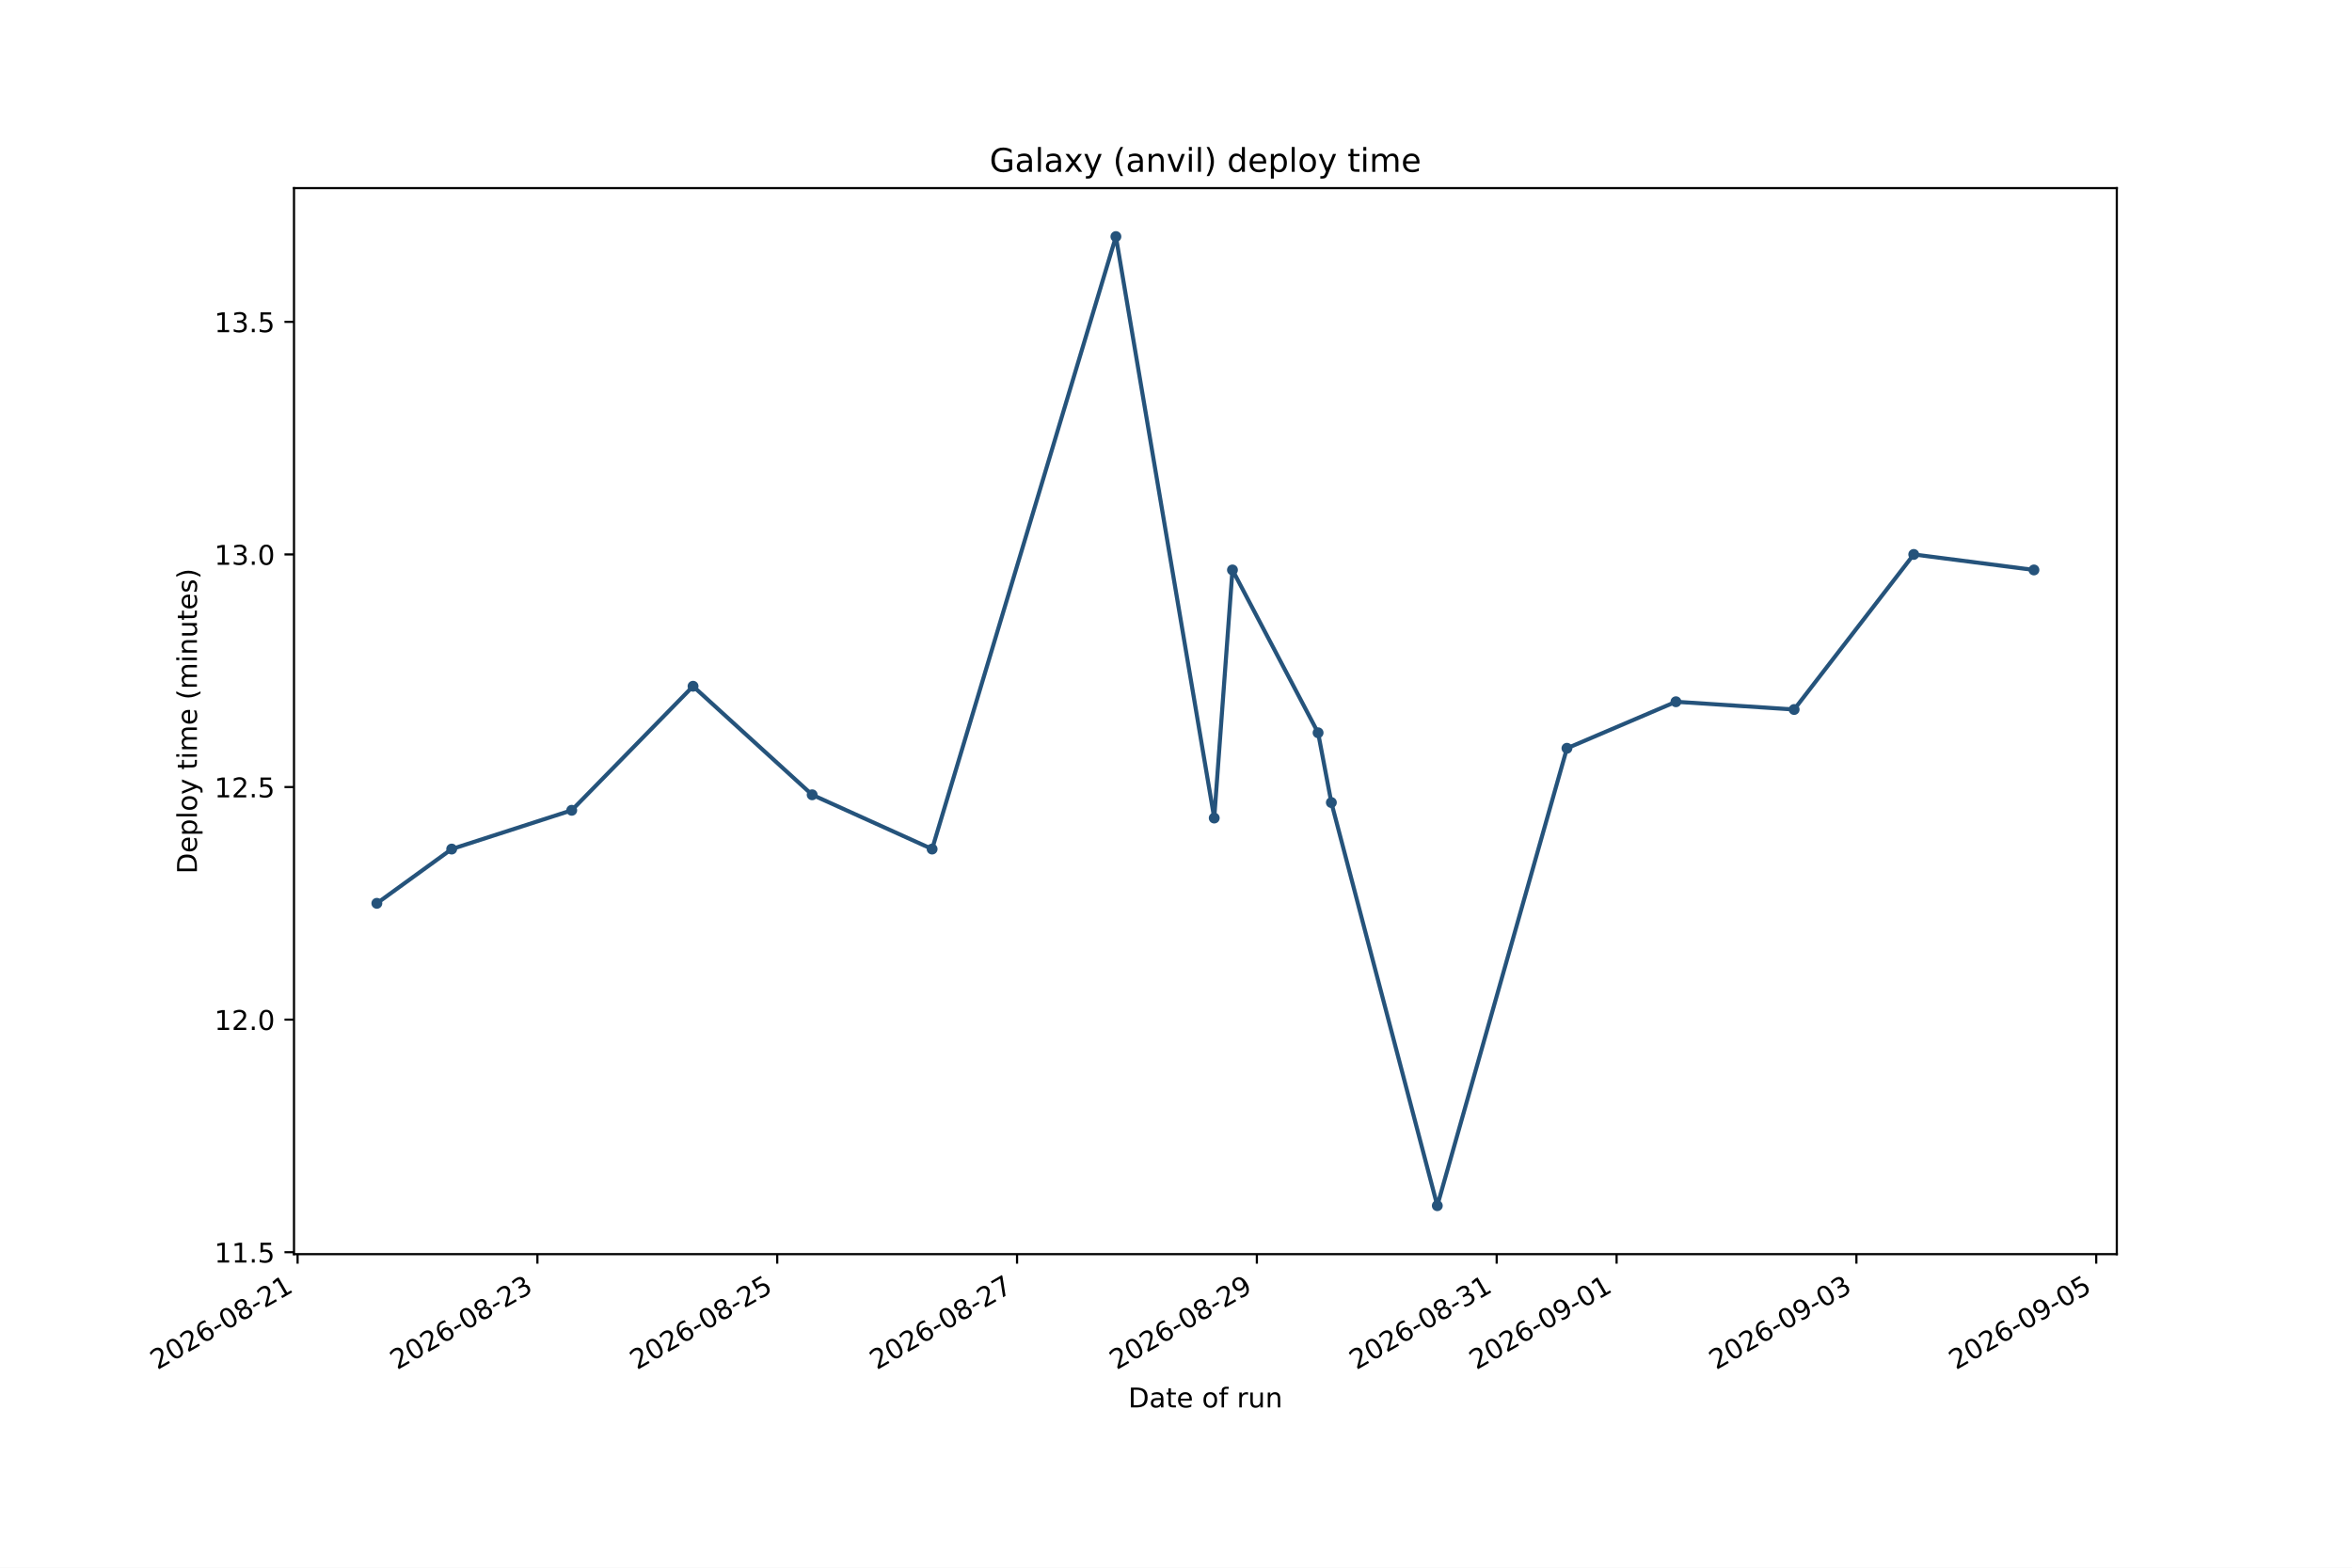
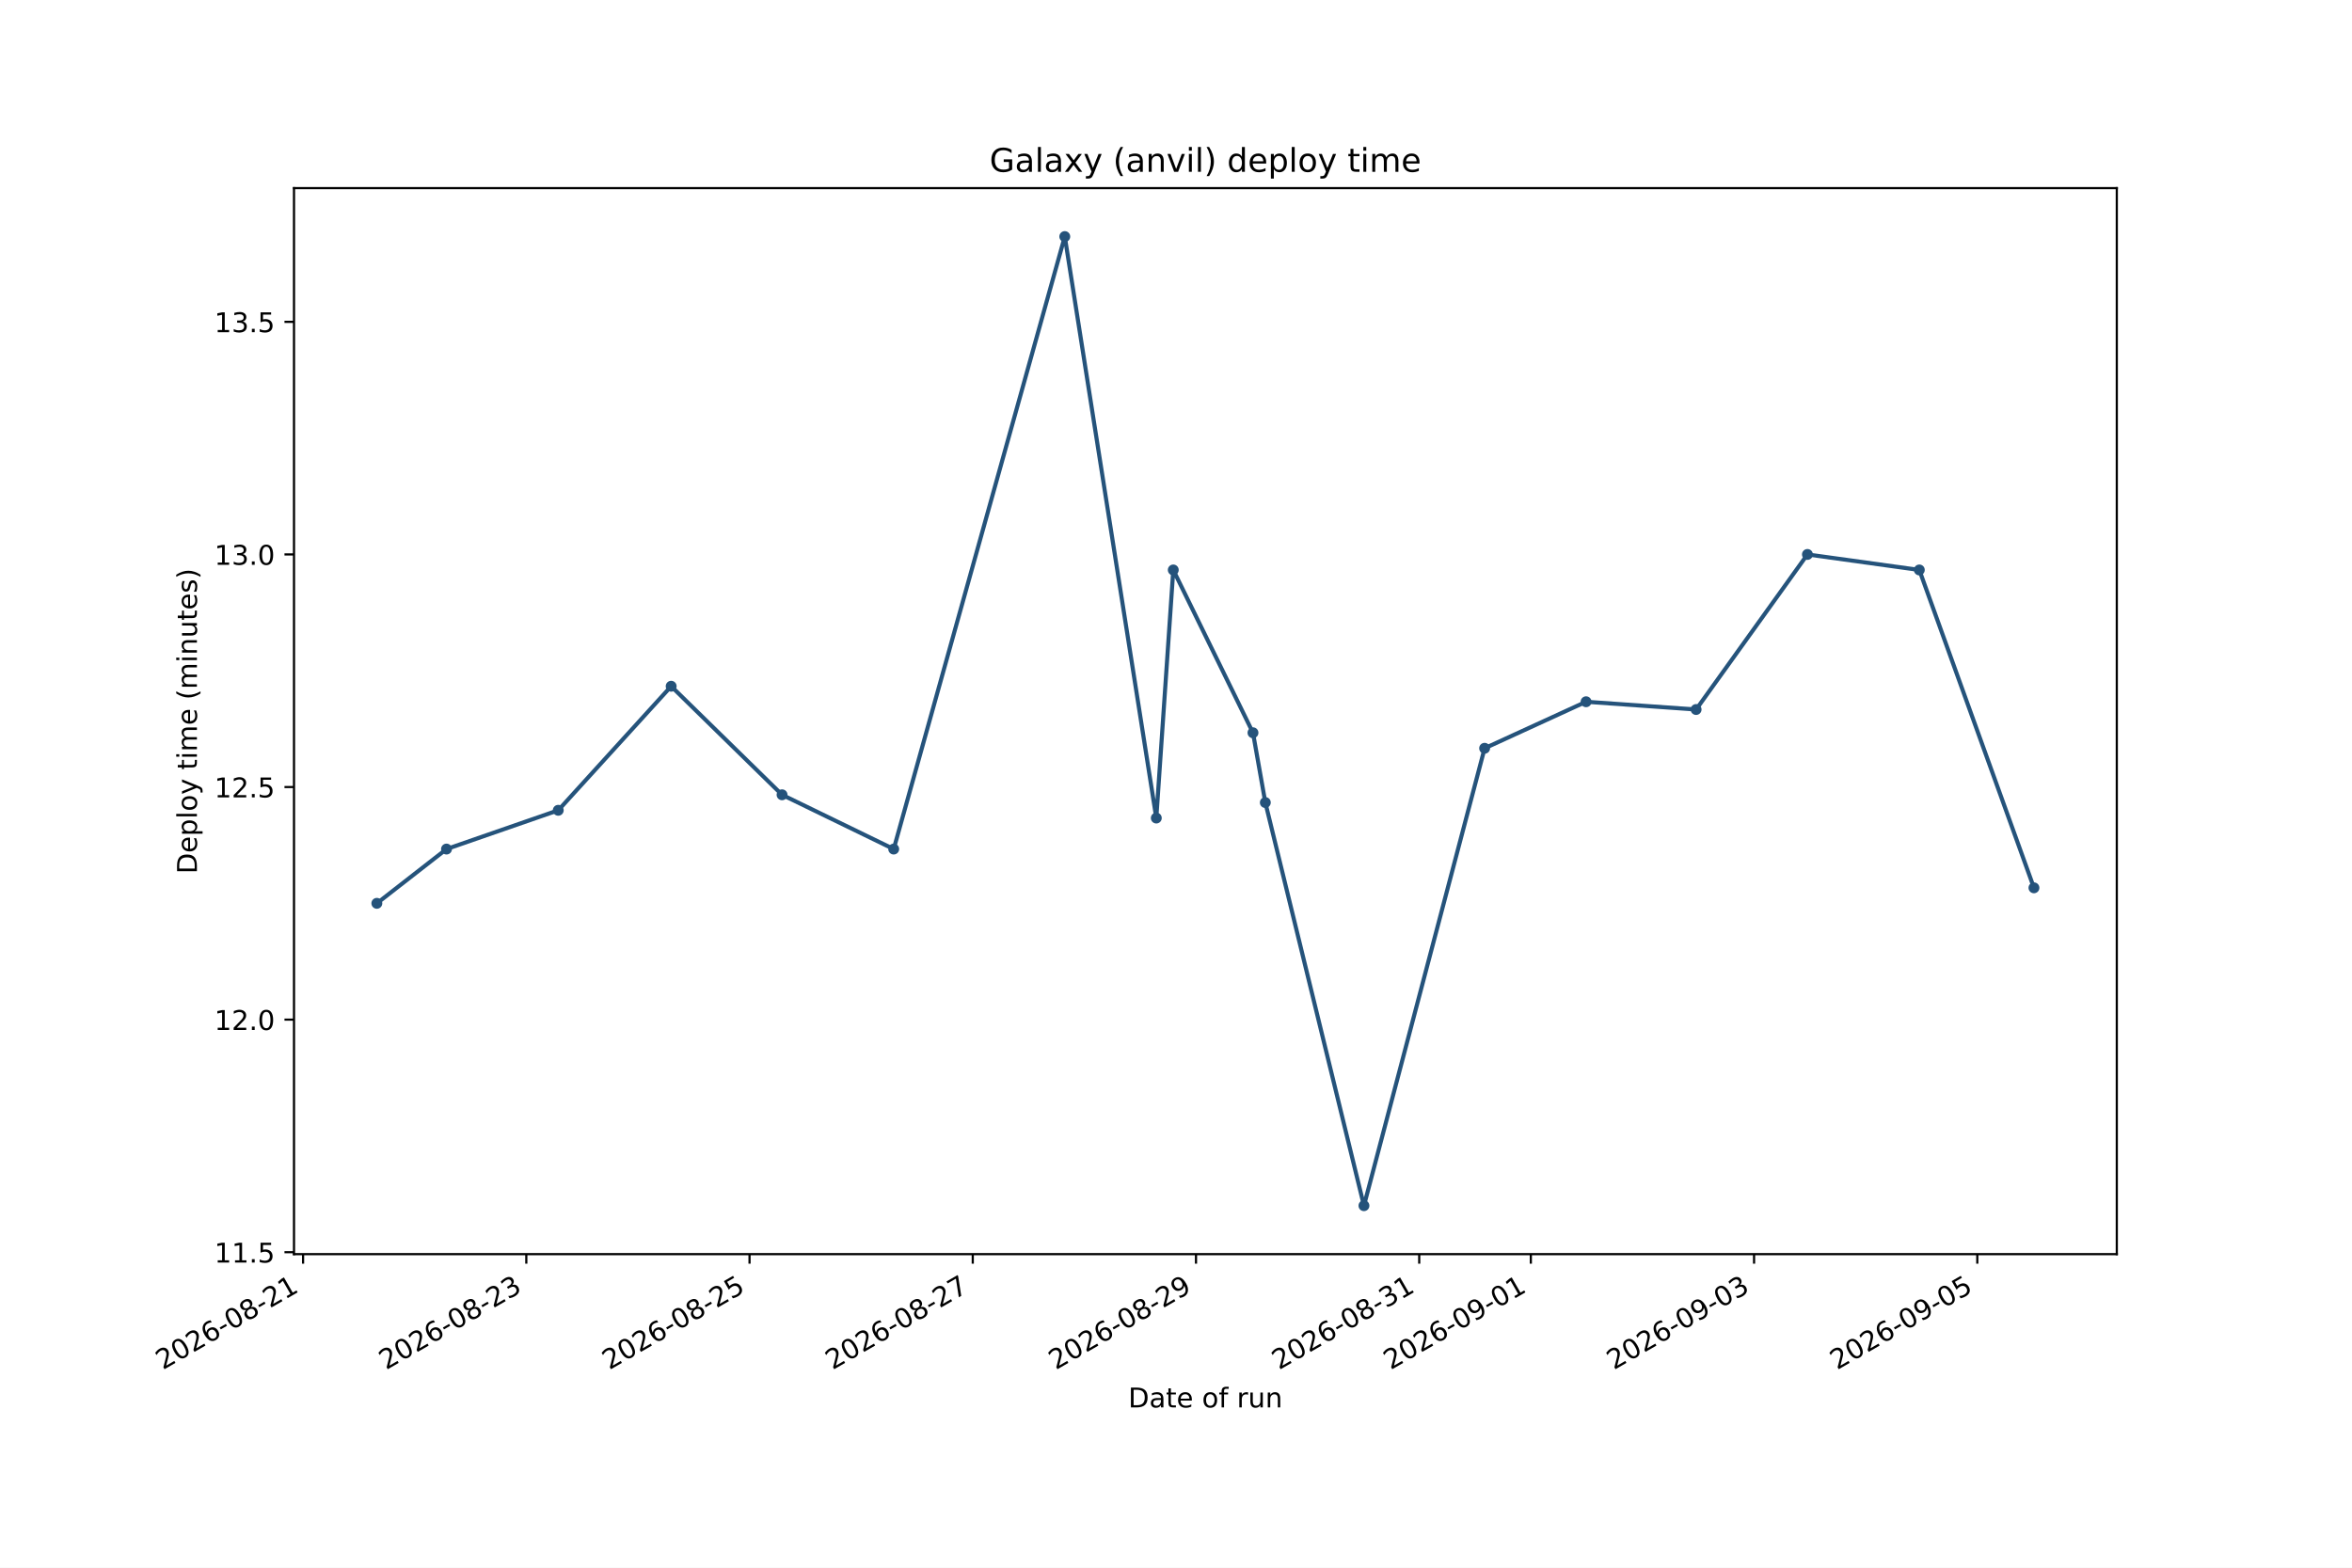
<svg xmlns="http://www.w3.org/2000/svg" xmlns:xlink="http://www.w3.org/1999/xlink" width="864pt" height="576pt" viewBox="0 0 864 576" version="1.1">
  <defs>
    <style type="text/css">*{stroke-linejoin: round; stroke-linecap: butt}</style>
  </defs>
  <g id="figure_1">
    <g id="patch_1">
      <path d="M 0 576  L 864 576  L 864 0  L 0 0  z " style="fill: #ffffff" />
    </g>
    <g id="axes_1">
      <g id="patch_2">
        <path d="M 108 460.8  L 777.6 460.8  L 777.6 69.12  L 108 69.12  z " style="fill: #ffffff" />
      </g>
      <g id="matplotlib.axis_1">
        <g id="xtick_1">
          <g id="line2d_1">
            <defs>
-               <path id="md0b2ca83c1" d="M 0 0  L 0 3.5  " style="stroke: #000000; stroke-width: 0.8" />
+               <path id="m55b1fc708b" d="M 0 0  L 0 3.5  " style="stroke: #000000; stroke-width: 0.8" />
            </defs>
            <g>
-               <use xlink:href="#md0b2ca83c1" x="109.32" y="460.8" style="stroke: #000000; stroke-width: 0.8" />
+               <use xlink:href="#m55b1fc708b" x="111.334" y="460.8" style="stroke: #000000; stroke-width: 0.8" />
            </g>
          </g>
          <g id="text_1">
-             <g transform="translate(57.78937 503.4376) rotate(-30) scale(0.1 -0.1)">
+             <g transform="translate(59.80342 503.4376) rotate(-30) scale(0.1 -0.1)">
              <defs>
                <path id="DejaVuSans-15" d="M 1228 531  L 3431 531  L 3431 0  L 469 0  L 469 531  Q 828 903 1448 1529  Q 2069 2156 2228 2338  Q 2531 2678 2651 2914  Q 2772 3150 2772 3378  Q 2772 3750 2511 3984  Q 2250 4219 1831 4219  Q 1534 4219 1204 4116  Q 875 4013 500 3803  L 500 4441  Q 881 4594 1212 4672  Q 1544 4750 1819 4750  Q 2544 4750 2975 4387  Q 3406 4025 3406 3419  Q 3406 3131 3298 2873  Q 3191 2616 2906 2266  Q 2828 2175 2409 1742  Q 1991 1309 1228 531  z " transform="scale(0.015625)" />
                <path id="DejaVuSans-13" d="M 2034 4250  Q 1547 4250 1301 3770  Q 1056 3291 1056 2328  Q 1056 1369 1301 889  Q 1547 409 2034 409  Q 2525 409 2770 889  Q 3016 1369 3016 2328  Q 3016 3291 2770 3770  Q 2525 4250 2034 4250  z M 2034 4750  Q 2819 4750 3233 4129  Q 3647 3509 3647 2328  Q 3647 1150 3233 529  Q 2819 -91 2034 -91  Q 1250 -91 836 529  Q 422 1150 422 2328  Q 422 3509 836 4129  Q 1250 4750 2034 4750  z " transform="scale(0.015625)" />
                <path id="DejaVuSans-19" d="M 2113 2584  Q 1688 2584 1439 2293  Q 1191 2003 1191 1497  Q 1191 994 1439 701  Q 1688 409 2113 409  Q 2538 409 2786 701  Q 3034 994 3034 1497  Q 3034 2003 2786 2293  Q 2538 2584 2113 2584  z M 3366 4563  L 3366 3988  Q 3128 4100 2886 4159  Q 2644 4219 2406 4219  Q 1781 4219 1451 3797  Q 1122 3375 1075 2522  Q 1259 2794 1537 2939  Q 1816 3084 2150 3084  Q 2853 3084 3261 2657  Q 3669 2231 3669 1497  Q 3669 778 3244 343  Q 2819 -91 2113 -91  Q 1303 -91 875 529  Q 447 1150 447 2328  Q 447 3434 972 4092  Q 1497 4750 2381 4750  Q 2619 4750 2861 4703  Q 3103 4656 3366 4563  z " transform="scale(0.015625)" />
                <path id="DejaVuSans-10" d="M 313 2009  L 1997 2009  L 1997 1497  L 313 1497  L 313 2009  z " transform="scale(0.015625)" />
                <path id="DejaVuSans-1b" d="M 2034 2216  Q 1584 2216 1326 1975  Q 1069 1734 1069 1313  Q 1069 891 1326 650  Q 1584 409 2034 409  Q 2484 409 2743 651  Q 3003 894 3003 1313  Q 3003 1734 2745 1975  Q 2488 2216 2034 2216  z M 1403 2484  Q 997 2584 770 2862  Q 544 3141 544 3541  Q 544 4100 942 4425  Q 1341 4750 2034 4750  Q 2731 4750 3128 4425  Q 3525 4100 3525 3541  Q 3525 3141 3298 2862  Q 3072 2584 2669 2484  Q 3125 2378 3379 2068  Q 3634 1759 3634 1313  Q 3634 634 3220 271  Q 2806 -91 2034 -91  Q 1263 -91 848 271  Q 434 634 434 1313  Q 434 1759 690 2068  Q 947 2378 1403 2484  z M 1172 3481  Q 1172 3119 1398 2916  Q 1625 2713 2034 2713  Q 2441 2713 2670 2916  Q 2900 3119 2900 3481  Q 2900 3844 2670 4047  Q 2441 4250 2034 4250  Q 1625 4250 1398 4047  Q 1172 3844 1172 3481  z " transform="scale(0.015625)" />
                <path id="DejaVuSans-14" d="M 794 531  L 1825 531  L 1825 4091  L 703 3866  L 703 4441  L 1819 4666  L 2450 4666  L 2450 531  L 3481 531  L 3481 0  L 794 0  L 794 531  z " transform="scale(0.015625)" />
              </defs>
              <use xlink:href="#DejaVuSans-15" />
              <use xlink:href="#DejaVuSans-13" transform="translate(63.625 0)" />
              <use xlink:href="#DejaVuSans-15" transform="translate(127.25 0)" />
              <use xlink:href="#DejaVuSans-19" transform="translate(190.875 0)" />
              <use xlink:href="#DejaVuSans-10" transform="translate(254.5 0)" />
              <use xlink:href="#DejaVuSans-13" transform="translate(290.5781 0)" />
              <use xlink:href="#DejaVuSans-1b" transform="translate(354.2031 0)" />
              <use xlink:href="#DejaVuSans-10" transform="translate(417.8281 0)" />
              <use xlink:href="#DejaVuSans-15" transform="translate(453.9062 0)" />
              <use xlink:href="#DejaVuSans-14" transform="translate(517.5312 0)" />
            </g>
          </g>
        </g>
        <g id="xtick_2">
          <g id="line2d_2">
            <g>
-               <use xlink:href="#md0b2ca83c1" x="197.417" y="460.8" style="stroke: #000000; stroke-width: 0.8" />
+               <use xlink:href="#m55b1fc708b" x="193.337" y="460.8" style="stroke: #000000; stroke-width: 0.8" />
            </g>
          </g>
          <g id="text_2">
-             <g transform="translate(145.8859 503.4376) rotate(-30) scale(0.1 -0.1)">
+             <g transform="translate(141.8061 503.4376) rotate(-30) scale(0.1 -0.1)">
              <defs>
                <path id="DejaVuSans-16" d="M 2597 2516  Q 3050 2419 3304 2112  Q 3559 1806 3559 1356  Q 3559 666 3084 287  Q 2609 -91 1734 -91  Q 1441 -91 1130 -33  Q 819 25 488 141  L 488 750  Q 750 597 1062 519  Q 1375 441 1716 441  Q 2309 441 2620 675  Q 2931 909 2931 1356  Q 2931 1769 2642 2001  Q 2353 2234 1838 2234  L 1294 2234  L 1294 2753  L 1863 2753  Q 2328 2753 2575 2939  Q 2822 3125 2822 3475  Q 2822 3834 2567 4026  Q 2313 4219 1838 4219  Q 1578 4219 1281 4162  Q 984 4106 628 3988  L 628 4550  Q 988 4650 1302 4700  Q 1616 4750 1894 4750  Q 2613 4750 3031 4423  Q 3450 4097 3450 3541  Q 3450 3153 3228 2886  Q 3006 2619 2597 2516  z " transform="scale(0.015625)" />
              </defs>
              <use xlink:href="#DejaVuSans-15" />
              <use xlink:href="#DejaVuSans-13" transform="translate(63.625 0)" />
              <use xlink:href="#DejaVuSans-15" transform="translate(127.25 0)" />
              <use xlink:href="#DejaVuSans-19" transform="translate(190.875 0)" />
              <use xlink:href="#DejaVuSans-10" transform="translate(254.5 0)" />
              <use xlink:href="#DejaVuSans-13" transform="translate(290.5781 0)" />
              <use xlink:href="#DejaVuSans-1b" transform="translate(354.2031 0)" />
              <use xlink:href="#DejaVuSans-10" transform="translate(417.8281 0)" />
              <use xlink:href="#DejaVuSans-15" transform="translate(453.9062 0)" />
              <use xlink:href="#DejaVuSans-16" transform="translate(517.5312 0)" />
            </g>
          </g>
        </g>
        <g id="xtick_3">
          <g id="line2d_3">
            <g>
-               <use xlink:href="#md0b2ca83c1" x="285.513" y="460.8" style="stroke: #000000; stroke-width: 0.8" />
+               <use xlink:href="#m55b1fc708b" x="275.339" y="460.8" style="stroke: #000000; stroke-width: 0.8" />
            </g>
          </g>
          <g id="text_3">
-             <g transform="translate(233.9825 503.4376) rotate(-30) scale(0.1 -0.1)">
+             <g transform="translate(223.8087 503.4376) rotate(-30) scale(0.1 -0.1)">
              <defs>
                <path id="DejaVuSans-18" d="M 691 4666  L 3169 4666  L 3169 4134  L 1269 4134  L 1269 2991  Q 1406 3038 1543 3061  Q 1681 3084 1819 3084  Q 2600 3084 3056 2656  Q 3513 2228 3513 1497  Q 3513 744 3044 326  Q 2575 -91 1722 -91  Q 1428 -91 1123 -41  Q 819 9 494 109  L 494 744  Q 775 591 1075 516  Q 1375 441 1709 441  Q 2250 441 2565 725  Q 2881 1009 2881 1497  Q 2881 1984 2565 2268  Q 2250 2553 1709 2553  Q 1456 2553 1204 2497  Q 953 2441 691 2322  L 691 4666  z " transform="scale(0.015625)" />
              </defs>
              <use xlink:href="#DejaVuSans-15" />
              <use xlink:href="#DejaVuSans-13" transform="translate(63.625 0)" />
              <use xlink:href="#DejaVuSans-15" transform="translate(127.25 0)" />
              <use xlink:href="#DejaVuSans-19" transform="translate(190.875 0)" />
              <use xlink:href="#DejaVuSans-10" transform="translate(254.5 0)" />
              <use xlink:href="#DejaVuSans-13" transform="translate(290.5781 0)" />
              <use xlink:href="#DejaVuSans-1b" transform="translate(354.2031 0)" />
              <use xlink:href="#DejaVuSans-10" transform="translate(417.8281 0)" />
              <use xlink:href="#DejaVuSans-15" transform="translate(453.9062 0)" />
              <use xlink:href="#DejaVuSans-18" transform="translate(517.5312 0)" />
            </g>
          </g>
        </g>
        <g id="xtick_4">
          <g id="line2d_4">
            <g>
-               <use xlink:href="#md0b2ca83c1" x="373.61" y="460.8" style="stroke: #000000; stroke-width: 0.8" />
+               <use xlink:href="#m55b1fc708b" x="357.342" y="460.8" style="stroke: #000000; stroke-width: 0.8" />
            </g>
          </g>
          <g id="text_4">
-             <g transform="translate(322.079 503.4376) rotate(-30) scale(0.1 -0.1)">
+             <g transform="translate(305.8114 503.4376) rotate(-30) scale(0.1 -0.1)">
              <defs>
                <path id="DejaVuSans-1a" d="M 525 4666  L 3525 4666  L 3525 4397  L 1831 0  L 1172 0  L 2766 4134  L 525 4134  L 525 4666  z " transform="scale(0.015625)" />
              </defs>
              <use xlink:href="#DejaVuSans-15" />
              <use xlink:href="#DejaVuSans-13" transform="translate(63.625 0)" />
              <use xlink:href="#DejaVuSans-15" transform="translate(127.25 0)" />
              <use xlink:href="#DejaVuSans-19" transform="translate(190.875 0)" />
              <use xlink:href="#DejaVuSans-10" transform="translate(254.5 0)" />
              <use xlink:href="#DejaVuSans-13" transform="translate(290.5781 0)" />
              <use xlink:href="#DejaVuSans-1b" transform="translate(354.2031 0)" />
              <use xlink:href="#DejaVuSans-10" transform="translate(417.8281 0)" />
              <use xlink:href="#DejaVuSans-15" transform="translate(453.9062 0)" />
              <use xlink:href="#DejaVuSans-1a" transform="translate(517.5312 0)" />
            </g>
          </g>
        </g>
        <g id="xtick_5">
          <g id="line2d_5">
            <g>
-               <use xlink:href="#md0b2ca83c1" x="461.706" y="460.8" style="stroke: #000000; stroke-width: 0.8" />
+               <use xlink:href="#m55b1fc708b" x="439.345" y="460.8" style="stroke: #000000; stroke-width: 0.8" />
            </g>
          </g>
          <g id="text_5">
-             <g transform="translate(410.1756 503.4376) rotate(-30) scale(0.1 -0.1)">
+             <g transform="translate(387.814 503.4376) rotate(-30) scale(0.1 -0.1)">
              <defs>
                <path id="DejaVuSans-1c" d="M 703 97  L 703 672  Q 941 559 1184 500  Q 1428 441 1663 441  Q 2288 441 2617 861  Q 2947 1281 2994 2138  Q 2813 1869 2534 1725  Q 2256 1581 1919 1581  Q 1219 1581 811 2004  Q 403 2428 403 3163  Q 403 3881 828 4315  Q 1253 4750 1959 4750  Q 2769 4750 3195 4129  Q 3622 3509 3622 2328  Q 3622 1225 3098 567  Q 2575 -91 1691 -91  Q 1453 -91 1209 -44  Q 966 3 703 97  z M 1959 2075  Q 2384 2075 2632 2365  Q 2881 2656 2881 3163  Q 2881 3666 2632 3958  Q 2384 4250 1959 4250  Q 1534 4250 1286 3958  Q 1038 3666 1038 3163  Q 1038 2656 1286 2365  Q 1534 2075 1959 2075  z " transform="scale(0.015625)" />
              </defs>
              <use xlink:href="#DejaVuSans-15" />
              <use xlink:href="#DejaVuSans-13" transform="translate(63.625 0)" />
              <use xlink:href="#DejaVuSans-15" transform="translate(127.25 0)" />
              <use xlink:href="#DejaVuSans-19" transform="translate(190.875 0)" />
              <use xlink:href="#DejaVuSans-10" transform="translate(254.5 0)" />
              <use xlink:href="#DejaVuSans-13" transform="translate(290.5781 0)" />
              <use xlink:href="#DejaVuSans-1b" transform="translate(354.2031 0)" />
              <use xlink:href="#DejaVuSans-10" transform="translate(417.8281 0)" />
              <use xlink:href="#DejaVuSans-15" transform="translate(453.9062 0)" />
              <use xlink:href="#DejaVuSans-1c" transform="translate(517.5312 0)" />
            </g>
          </g>
        </g>
        <g id="xtick_6">
          <g id="line2d_6">
            <g>
-               <use xlink:href="#md0b2ca83c1" x="549.803" y="460.8" style="stroke: #000000; stroke-width: 0.8" />
+               <use xlink:href="#m55b1fc708b" x="521.347" y="460.8" style="stroke: #000000; stroke-width: 0.8" />
            </g>
          </g>
          <g id="text_6">
-             <g transform="translate(498.2721 503.4376) rotate(-30) scale(0.1 -0.1)">
+             <g transform="translate(469.8166 503.4376) rotate(-30) scale(0.1 -0.1)">
              <use xlink:href="#DejaVuSans-15" />
              <use xlink:href="#DejaVuSans-13" transform="translate(63.625 0)" />
              <use xlink:href="#DejaVuSans-15" transform="translate(127.25 0)" />
              <use xlink:href="#DejaVuSans-19" transform="translate(190.875 0)" />
              <use xlink:href="#DejaVuSans-10" transform="translate(254.5 0)" />
              <use xlink:href="#DejaVuSans-13" transform="translate(290.5781 0)" />
              <use xlink:href="#DejaVuSans-1b" transform="translate(354.2031 0)" />
              <use xlink:href="#DejaVuSans-10" transform="translate(417.8281 0)" />
              <use xlink:href="#DejaVuSans-16" transform="translate(453.9062 0)" />
              <use xlink:href="#DejaVuSans-14" transform="translate(517.5312 0)" />
            </g>
          </g>
        </g>
        <g id="xtick_7">
          <g id="line2d_7">
            <g>
-               <use xlink:href="#md0b2ca83c1" x="593.851" y="460.8" style="stroke: #000000; stroke-width: 0.8" />
+               <use xlink:href="#m55b1fc708b" x="562.349" y="460.8" style="stroke: #000000; stroke-width: 0.8" />
            </g>
          </g>
          <g id="text_7">
-             <g transform="translate(542.3204 503.4376) rotate(-30) scale(0.1 -0.1)">
+             <g transform="translate(510.818 503.4376) rotate(-30) scale(0.1 -0.1)">
              <use xlink:href="#DejaVuSans-15" />
              <use xlink:href="#DejaVuSans-13" transform="translate(63.625 0)" />
              <use xlink:href="#DejaVuSans-15" transform="translate(127.25 0)" />
              <use xlink:href="#DejaVuSans-19" transform="translate(190.875 0)" />
              <use xlink:href="#DejaVuSans-10" transform="translate(254.5 0)" />
              <use xlink:href="#DejaVuSans-13" transform="translate(290.5781 0)" />
              <use xlink:href="#DejaVuSans-1c" transform="translate(354.2031 0)" />
              <use xlink:href="#DejaVuSans-10" transform="translate(417.8281 0)" />
              <use xlink:href="#DejaVuSans-13" transform="translate(453.9062 0)" />
              <use xlink:href="#DejaVuSans-14" transform="translate(517.5312 0)" />
            </g>
          </g>
        </g>
        <g id="xtick_8">
          <g id="line2d_8">
            <g>
-               <use xlink:href="#md0b2ca83c1" x="681.948" y="460.8" style="stroke: #000000; stroke-width: 0.8" />
+               <use xlink:href="#m55b1fc708b" x="644.351" y="460.8" style="stroke: #000000; stroke-width: 0.8" />
            </g>
          </g>
          <g id="text_8">
-             <g transform="translate(630.4169 503.4376) rotate(-30) scale(0.1 -0.1)">
+             <g transform="translate(592.8206 503.4376) rotate(-30) scale(0.1 -0.1)">
              <use xlink:href="#DejaVuSans-15" />
              <use xlink:href="#DejaVuSans-13" transform="translate(63.625 0)" />
              <use xlink:href="#DejaVuSans-15" transform="translate(127.25 0)" />
              <use xlink:href="#DejaVuSans-19" transform="translate(190.875 0)" />
              <use xlink:href="#DejaVuSans-10" transform="translate(254.5 0)" />
              <use xlink:href="#DejaVuSans-13" transform="translate(290.5781 0)" />
              <use xlink:href="#DejaVuSans-1c" transform="translate(354.2031 0)" />
              <use xlink:href="#DejaVuSans-10" transform="translate(417.8281 0)" />
              <use xlink:href="#DejaVuSans-13" transform="translate(453.9062 0)" />
              <use xlink:href="#DejaVuSans-16" transform="translate(517.5312 0)" />
            </g>
          </g>
        </g>
        <g id="xtick_9">
          <g id="line2d_9">
            <g>
-               <use xlink:href="#md0b2ca83c1" x="770.044" y="460.8" style="stroke: #000000; stroke-width: 0.8" />
+               <use xlink:href="#m55b1fc708b" x="726.354" y="460.8" style="stroke: #000000; stroke-width: 0.8" />
            </g>
          </g>
          <g id="text_9">
-             <g transform="translate(718.5135 503.4376) rotate(-30) scale(0.1 -0.1)">
+             <g transform="translate(674.8233 503.4376) rotate(-30) scale(0.1 -0.1)">
              <use xlink:href="#DejaVuSans-15" />
              <use xlink:href="#DejaVuSans-13" transform="translate(63.625 0)" />
              <use xlink:href="#DejaVuSans-15" transform="translate(127.25 0)" />
              <use xlink:href="#DejaVuSans-19" transform="translate(190.875 0)" />
              <use xlink:href="#DejaVuSans-10" transform="translate(254.5 0)" />
              <use xlink:href="#DejaVuSans-13" transform="translate(290.5781 0)" />
              <use xlink:href="#DejaVuSans-1c" transform="translate(354.2031 0)" />
              <use xlink:href="#DejaVuSans-10" transform="translate(417.8281 0)" />
              <use xlink:href="#DejaVuSans-13" transform="translate(453.9062 0)" />
              <use xlink:href="#DejaVuSans-18" transform="translate(517.5312 0)" />
            </g>
          </g>
        </g>
        <g id="text_10">
          <g transform="translate(414.4586 517.1165) scale(0.1 -0.1)">
            <defs>
              <path id="DejaVuSans-27" d="M 1259 4147  L 1259 519  L 2022 519  Q 2988 519 3436 956  Q 3884 1394 3884 2338  Q 3884 3275 3436 3711  Q 2988 4147 2022 4147  L 1259 4147  z M 628 4666  L 1925 4666  Q 3281 4666 3915 4102  Q 4550 3538 4550 2338  Q 4550 1131 3912 565  Q 3275 0 1925 0  L 628 0  L 628 4666  z " transform="scale(0.015625)" />
              <path id="DejaVuSans-44" d="M 2194 1759  Q 1497 1759 1228 1600  Q 959 1441 959 1056  Q 959 750 1161 570  Q 1363 391 1709 391  Q 2188 391 2477 730  Q 2766 1069 2766 1631  L 2766 1759  L 2194 1759  z M 3341 1997  L 3341 0  L 2766 0  L 2766 531  Q 2569 213 2275 61  Q 1981 -91 1556 -91  Q 1019 -91 701 211  Q 384 513 384 1019  Q 384 1609 779 1909  Q 1175 2209 1959 2209  L 2766 2209  L 2766 2266  Q 2766 2663 2505 2880  Q 2244 3097 1772 3097  Q 1472 3097 1187 3025  Q 903 2953 641 2809  L 641 3341  Q 956 3463 1253 3523  Q 1550 3584 1831 3584  Q 2591 3584 2966 3190  Q 3341 2797 3341 1997  z " transform="scale(0.015625)" />
              <path id="DejaVuSans-57" d="M 1172 4494  L 1172 3500  L 2356 3500  L 2356 3053  L 1172 3053  L 1172 1153  Q 1172 725 1289 603  Q 1406 481 1766 481  L 2356 481  L 2356 0  L 1766 0  Q 1100 0 847 248  Q 594 497 594 1153  L 594 3053  L 172 3053  L 172 3500  L 594 3500  L 594 4494  L 1172 4494  z " transform="scale(0.015625)" />
              <path id="DejaVuSans-48" d="M 3597 1894  L 3597 1613  L 953 1613  Q 991 1019 1311 708  Q 1631 397 2203 397  Q 2534 397 2845 478  Q 3156 559 3463 722  L 3463 178  Q 3153 47 2828 -22  Q 2503 -91 2169 -91  Q 1331 -91 842 396  Q 353 884 353 1716  Q 353 2575 817 3079  Q 1281 3584 2069 3584  Q 2775 3584 3186 3129  Q 3597 2675 3597 1894  z M 3022 2063  Q 3016 2534 2758 2815  Q 2500 3097 2075 3097  Q 1594 3097 1305 2825  Q 1016 2553 972 2059  L 3022 2063  z " transform="scale(0.015625)" />
              <path id="DejaVuSans-3" transform="scale(0.015625)" />
              <path id="DejaVuSans-52" d="M 1959 3097  Q 1497 3097 1228 2736  Q 959 2375 959 1747  Q 959 1119 1226 758  Q 1494 397 1959 397  Q 2419 397 2687 759  Q 2956 1122 2956 1747  Q 2956 2369 2687 2733  Q 2419 3097 1959 3097  z M 1959 3584  Q 2709 3584 3137 3096  Q 3566 2609 3566 1747  Q 3566 888 3137 398  Q 2709 -91 1959 -91  Q 1206 -91 779 398  Q 353 888 353 1747  Q 353 2609 779 3096  Q 1206 3584 1959 3584  z " transform="scale(0.015625)" />
              <path id="DejaVuSans-49" d="M 2375 4863  L 2375 4384  L 1825 4384  Q 1516 4384 1395 4259  Q 1275 4134 1275 3809  L 1275 3500  L 2222 3500  L 2222 3053  L 1275 3053  L 1275 0  L 697 0  L 697 3053  L 147 3053  L 147 3500  L 697 3500  L 697 3744  Q 697 4328 969 4595  Q 1241 4863 1831 4863  L 2375 4863  z " transform="scale(0.015625)" />
              <path id="DejaVuSans-55" d="M 2631 2963  Q 2534 3019 2420 3045  Q 2306 3072 2169 3072  Q 1681 3072 1420 2755  Q 1159 2438 1159 1844  L 1159 0  L 581 0  L 581 3500  L 1159 3500  L 1159 2956  Q 1341 3275 1631 3429  Q 1922 3584 2338 3584  Q 2397 3584 2469 3576  Q 2541 3569 2628 3553  L 2631 2963  z " transform="scale(0.015625)" />
              <path id="DejaVuSans-58" d="M 544 1381  L 544 3500  L 1119 3500  L 1119 1403  Q 1119 906 1312 657  Q 1506 409 1894 409  Q 2359 409 2629 706  Q 2900 1003 2900 1516  L 2900 3500  L 3475 3500  L 3475 0  L 2900 0  L 2900 538  Q 2691 219 2414 64  Q 2138 -91 1772 -91  Q 1169 -91 856 284  Q 544 659 544 1381  z M 1991 3584  L 1991 3584  z " transform="scale(0.015625)" />
              <path id="DejaVuSans-51" d="M 3513 2113  L 3513 0  L 2938 0  L 2938 2094  Q 2938 2591 2744 2837  Q 2550 3084 2163 3084  Q 1697 3084 1428 2787  Q 1159 2491 1159 1978  L 1159 0  L 581 0  L 581 3500  L 1159 3500  L 1159 2956  Q 1366 3272 1645 3428  Q 1925 3584 2291 3584  Q 2894 3584 3203 3211  Q 3513 2838 3513 2113  z " transform="scale(0.015625)" />
            </defs>
            <use xlink:href="#DejaVuSans-27" />
            <use xlink:href="#DejaVuSans-44" transform="translate(77 0)" />
            <use xlink:href="#DejaVuSans-57" transform="translate(138.2812 0)" />
            <use xlink:href="#DejaVuSans-48" transform="translate(177.4844 0)" />
            <use xlink:href="#DejaVuSans-3" transform="translate(239.0156 0)" />
            <use xlink:href="#DejaVuSans-52" transform="translate(270.7969 0)" />
            <use xlink:href="#DejaVuSans-49" transform="translate(331.9844 0)" />
            <use xlink:href="#DejaVuSans-3" transform="translate(367.1875 0)" />
            <use xlink:href="#DejaVuSans-55" transform="translate(398.9688 0)" />
            <use xlink:href="#DejaVuSans-58" transform="translate(440.0781 0)" />
            <use xlink:href="#DejaVuSans-51" transform="translate(503.4531 0)" />
          </g>
        </g>
      </g>
      <g id="matplotlib.axis_2">
        <g id="ytick_1">
          <g id="line2d_10">
            <defs>
-               <path id="mc33092ff28" d="M 0 0  L -3.5 0  " style="stroke: #000000; stroke-width: 0.8" />
+               <path id="m14d62d5fe3" d="M 0 0  L -3.5 0  " style="stroke: #000000; stroke-width: 0.8" />
            </defs>
            <g>
-               <use xlink:href="#mc33092ff28" x="108" y="460.088" style="stroke: #000000; stroke-width: 0.8" />
+               <use xlink:href="#m14d62d5fe3" x="108" y="460.088" style="stroke: #000000; stroke-width: 0.8" />
            </g>
          </g>
          <g id="text_11">
            <g transform="translate(78.73438 463.8867) scale(0.1 -0.1)">
              <defs>
                <path id="DejaVuSans-11" d="M 684 794  L 1344 794  L 1344 0  L 684 0  L 684 794  z " transform="scale(0.015625)" />
              </defs>
              <use xlink:href="#DejaVuSans-14" />
              <use xlink:href="#DejaVuSans-14" transform="translate(63.625 0)" />
              <use xlink:href="#DejaVuSans-11" transform="translate(127.25 0)" />
              <use xlink:href="#DejaVuSans-18" transform="translate(159.0312 0)" />
            </g>
          </g>
        </g>
        <g id="ytick_2">
          <g id="line2d_11">
            <g>
-               <use xlink:href="#mc33092ff28" x="108" y="374.63" style="stroke: #000000; stroke-width: 0.8" />
+               <use xlink:href="#m14d62d5fe3" x="108" y="374.63" style="stroke: #000000; stroke-width: 0.8" />
            </g>
          </g>
          <g id="text_12">
            <g transform="translate(78.73438 378.4292) scale(0.1 -0.1)">
              <use xlink:href="#DejaVuSans-14" />
              <use xlink:href="#DejaVuSans-15" transform="translate(63.625 0)" />
              <use xlink:href="#DejaVuSans-11" transform="translate(127.25 0)" />
              <use xlink:href="#DejaVuSans-13" transform="translate(159.0312 0)" />
            </g>
          </g>
        </g>
        <g id="ytick_3">
          <g id="line2d_12">
            <g>
-               <use xlink:href="#mc33092ff28" x="108" y="289.173" style="stroke: #000000; stroke-width: 0.8" />
+               <use xlink:href="#m14d62d5fe3" x="108" y="289.173" style="stroke: #000000; stroke-width: 0.8" />
            </g>
          </g>
          <g id="text_13">
            <g transform="translate(78.73438 292.9718) scale(0.1 -0.1)">
              <use xlink:href="#DejaVuSans-14" />
              <use xlink:href="#DejaVuSans-15" transform="translate(63.625 0)" />
              <use xlink:href="#DejaVuSans-11" transform="translate(127.25 0)" />
              <use xlink:href="#DejaVuSans-18" transform="translate(159.0312 0)" />
            </g>
          </g>
        </g>
        <g id="ytick_4">
          <g id="line2d_13">
            <g>
-               <use xlink:href="#mc33092ff28" x="108" y="203.715" style="stroke: #000000; stroke-width: 0.8" />
+               <use xlink:href="#m14d62d5fe3" x="108" y="203.715" style="stroke: #000000; stroke-width: 0.8" />
            </g>
          </g>
          <g id="text_14">
            <g transform="translate(78.73438 207.5143) scale(0.1 -0.1)">
              <use xlink:href="#DejaVuSans-14" />
              <use xlink:href="#DejaVuSans-16" transform="translate(63.625 0)" />
              <use xlink:href="#DejaVuSans-11" transform="translate(127.25 0)" />
              <use xlink:href="#DejaVuSans-13" transform="translate(159.0312 0)" />
            </g>
          </g>
        </g>
        <g id="ytick_5">
          <g id="line2d_14">
            <g>
-               <use xlink:href="#mc33092ff28" x="108" y="118.258" style="stroke: #000000; stroke-width: 0.8" />
+               <use xlink:href="#m14d62d5fe3" x="108" y="118.258" style="stroke: #000000; stroke-width: 0.8" />
            </g>
          </g>
          <g id="text_15">
            <g transform="translate(78.73438 122.0569) scale(0.1 -0.1)">
              <use xlink:href="#DejaVuSans-14" />
              <use xlink:href="#DejaVuSans-16" transform="translate(63.625 0)" />
              <use xlink:href="#DejaVuSans-11" transform="translate(127.25 0)" />
              <use xlink:href="#DejaVuSans-18" transform="translate(159.0312 0)" />
            </g>
          </g>
        </g>
        <g id="text_16">
          <g transform="translate(72.33203 321.0827) rotate(-90) scale(0.1 -0.1)">
            <defs>
              <path id="DejaVuSans-53" d="M 1159 525  L 1159 -1331  L 581 -1331  L 581 3500  L 1159 3500  L 1159 2969  Q 1341 3281 1617 3432  Q 1894 3584 2278 3584  Q 2916 3584 3314 3078  Q 3713 2572 3713 1747  Q 3713 922 3314 415  Q 2916 -91 2278 -91  Q 1894 -91 1617 61  Q 1341 213 1159 525  z M 3116 1747  Q 3116 2381 2855 2742  Q 2594 3103 2138 3103  Q 1681 3103 1420 2742  Q 1159 2381 1159 1747  Q 1159 1113 1420 752  Q 1681 391 2138 391  Q 2594 391 2855 752  Q 3116 1113 3116 1747  z " transform="scale(0.015625)" />
              <path id="DejaVuSans-4f" d="M 603 4863  L 1178 4863  L 1178 0  L 603 0  L 603 4863  z " transform="scale(0.015625)" />
              <path id="DejaVuSans-5c" d="M 2059 -325  Q 1816 -950 1584 -1140  Q 1353 -1331 966 -1331  L 506 -1331  L 506 -850  L 844 -850  Q 1081 -850 1212 -737  Q 1344 -625 1503 -206  L 1606 56  L 191 3500  L 800 3500  L 1894 763  L 2988 3500  L 3597 3500  L 2059 -325  z " transform="scale(0.015625)" />
              <path id="DejaVuSans-4c" d="M 603 3500  L 1178 3500  L 1178 0  L 603 0  L 603 3500  z M 603 4863  L 1178 4863  L 1178 4134  L 603 4134  L 603 4863  z " transform="scale(0.015625)" />
              <path id="DejaVuSans-50" d="M 3328 2828  Q 3544 3216 3844 3400  Q 4144 3584 4550 3584  Q 5097 3584 5394 3201  Q 5691 2819 5691 2113  L 5691 0  L 5113 0  L 5113 2094  Q 5113 2597 4934 2840  Q 4756 3084 4391 3084  Q 3944 3084 3684 2787  Q 3425 2491 3425 1978  L 3425 0  L 2847 0  L 2847 2094  Q 2847 2600 2669 2842  Q 2491 3084 2119 3084  Q 1678 3084 1418 2786  Q 1159 2488 1159 1978  L 1159 0  L 581 0  L 581 3500  L 1159 3500  L 1159 2956  Q 1356 3278 1631 3431  Q 1906 3584 2284 3584  Q 2666 3584 2933 3390  Q 3200 3197 3328 2828  z " transform="scale(0.015625)" />
              <path id="DejaVuSans-b" d="M 1984 4856  Q 1566 4138 1362 3434  Q 1159 2731 1159 2009  Q 1159 1288 1364 580  Q 1569 -128 1984 -844  L 1484 -844  Q 1016 -109 783 600  Q 550 1309 550 2009  Q 550 2706 781 3412  Q 1013 4119 1484 4856  L 1984 4856  z " transform="scale(0.015625)" />
              <path id="DejaVuSans-56" d="M 2834 3397  L 2834 2853  Q 2591 2978 2328 3040  Q 2066 3103 1784 3103  Q 1356 3103 1142 2972  Q 928 2841 928 2578  Q 928 2378 1081 2264  Q 1234 2150 1697 2047  L 1894 2003  Q 2506 1872 2764 1633  Q 3022 1394 3022 966  Q 3022 478 2636 193  Q 2250 -91 1575 -91  Q 1294 -91 989 -36  Q 684 19 347 128  L 347 722  Q 666 556 975 473  Q 1284 391 1588 391  Q 1994 391 2212 530  Q 2431 669 2431 922  Q 2431 1156 2273 1281  Q 2116 1406 1581 1522  L 1381 1569  Q 847 1681 609 1914  Q 372 2147 372 2553  Q 372 3047 722 3315  Q 1072 3584 1716 3584  Q 2034 3584 2315 3537  Q 2597 3491 2834 3397  z " transform="scale(0.015625)" />
              <path id="DejaVuSans-c" d="M 513 4856  L 1013 4856  Q 1481 4119 1714 3412  Q 1947 2706 1947 2009  Q 1947 1309 1714 600  Q 1481 -109 1013 -844  L 513 -844  Q 928 -128 1133 580  Q 1338 1288 1338 2009  Q 1338 2731 1133 3434  Q 928 4138 513 4856  z " transform="scale(0.015625)" />
            </defs>
            <use xlink:href="#DejaVuSans-27" />
            <use xlink:href="#DejaVuSans-48" transform="translate(77 0)" />
            <use xlink:href="#DejaVuSans-53" transform="translate(138.5312 0)" />
            <use xlink:href="#DejaVuSans-4f" transform="translate(202.0156 0)" />
            <use xlink:href="#DejaVuSans-52" transform="translate(229.7969 0)" />
            <use xlink:href="#DejaVuSans-5c" transform="translate(290.9844 0)" />
            <use xlink:href="#DejaVuSans-3" transform="translate(350.1719 0)" />
            <use xlink:href="#DejaVuSans-57" transform="translate(381.9531 0)" />
            <use xlink:href="#DejaVuSans-4c" transform="translate(421.1562 0)" />
            <use xlink:href="#DejaVuSans-50" transform="translate(448.9375 0)" />
            <use xlink:href="#DejaVuSans-48" transform="translate(546.3438 0)" />
            <use xlink:href="#DejaVuSans-3" transform="translate(607.875 0)" />
            <use xlink:href="#DejaVuSans-b" transform="translate(639.6562 0)" />
            <use xlink:href="#DejaVuSans-50" transform="translate(678.6719 0)" />
            <use xlink:href="#DejaVuSans-4c" transform="translate(776.0781 0)" />
            <use xlink:href="#DejaVuSans-51" transform="translate(803.8594 0)" />
            <use xlink:href="#DejaVuSans-58" transform="translate(867.2344 0)" />
            <use xlink:href="#DejaVuSans-57" transform="translate(930.6094 0)" />
            <use xlink:href="#DejaVuSans-48" transform="translate(969.8125 0)" />
            <use xlink:href="#DejaVuSans-56" transform="translate(1031.344 0)" />
            <use xlink:href="#DejaVuSans-c" transform="translate(1083.438 0)" />
          </g>
        </g>
      </g>
      <g id="line2d_15">
-         <path d="M 747.164 209.413  L 703.01 203.715  L 659.071 260.687  L 615.654 257.839  L 575.614 274.93  L 527.99 442.996  L 489.069 294.87  L 484.196 269.233  L 452.74 209.413  L 446.043 300.567  L 409.925 86.924  L 342.41 311.962  L 298.347 292.022  L 254.589 252.141  L 210.021 297.719  L 165.927 311.962  L 138.436 331.902  " clip-path="url(#pe94bb9cda8)" style="fill: none; stroke: #25537b; stroke-width: 1.5; stroke-linecap: square" />
+         <path d="M 747.164 326.205  L 705.056 209.413  L 663.957 203.715  L 623.057 260.687  L 582.643 257.839  L 545.373 274.93  L 501.043 442.996  L 464.814 294.87  L 460.279 269.233  L 430.999 209.413  L 424.765 300.567  L 391.145 86.924  L 328.3 311.962  L 287.286 292.022  L 246.554 252.141  L 205.07 297.719  L 164.025 311.962  L 138.436 331.902  " clip-path="url(#pdc2fcccfca)" style="fill: none; stroke: #25537b; stroke-width: 1.5; stroke-linecap: square" />
        <defs>
-           <path id="ma8527df5b4" d="M 0 1.5  C 0.398 1.5 0.779 1.342 1.061 1.061  C 1.342 0.779 1.5 0.398 1.5 0  C 1.5 -0.398 1.342 -0.779 1.061 -1.061  C 0.779 -1.342 0.398 -1.5 0 -1.5  C -0.398 -1.5 -0.779 -1.342 -1.061 -1.061  C -1.342 -0.779 -1.5 -0.398 -1.5 0  C -1.5 0.398 -1.342 0.779 -1.061 1.061  C -0.779 1.342 -0.398 1.5 0 1.5  z " style="stroke: #25537b" />
+           <path id="mee88558931" d="M 0 1.5  C 0.398 1.5 0.779 1.342 1.061 1.061  C 1.342 0.779 1.5 0.398 1.5 0  C 1.5 -0.398 1.342 -0.779 1.061 -1.061  C 0.779 -1.342 0.398 -1.5 0 -1.5  C -0.398 -1.5 -0.779 -1.342 -1.061 -1.061  C -1.342 -0.779 -1.5 -0.398 -1.5 0  C -1.5 0.398 -1.342 0.779 -1.061 1.061  C -0.779 1.342 -0.398 1.5 0 1.5  z " style="stroke: #25537b" />
        </defs>
-         <g clip-path="url(#pe94bb9cda8)">
-           <use xlink:href="#ma8527df5b4" x="747.164" y="209.413" style="fill: #25537b; stroke: #25537b" />
-           <use xlink:href="#ma8527df5b4" x="703.01" y="203.715" style="fill: #25537b; stroke: #25537b" />
-           <use xlink:href="#ma8527df5b4" x="659.071" y="260.687" style="fill: #25537b; stroke: #25537b" />
-           <use xlink:href="#ma8527df5b4" x="615.654" y="257.839" style="fill: #25537b; stroke: #25537b" />
-           <use xlink:href="#ma8527df5b4" x="575.614" y="274.93" style="fill: #25537b; stroke: #25537b" />
-           <use xlink:href="#ma8527df5b4" x="527.99" y="442.996" style="fill: #25537b; stroke: #25537b" />
-           <use xlink:href="#ma8527df5b4" x="489.069" y="294.87" style="fill: #25537b; stroke: #25537b" />
-           <use xlink:href="#ma8527df5b4" x="484.196" y="269.233" style="fill: #25537b; stroke: #25537b" />
-           <use xlink:href="#ma8527df5b4" x="452.74" y="209.413" style="fill: #25537b; stroke: #25537b" />
-           <use xlink:href="#ma8527df5b4" x="446.043" y="300.567" style="fill: #25537b; stroke: #25537b" />
-           <use xlink:href="#ma8527df5b4" x="409.925" y="86.924" style="fill: #25537b; stroke: #25537b" />
-           <use xlink:href="#ma8527df5b4" x="342.41" y="311.962" style="fill: #25537b; stroke: #25537b" />
-           <use xlink:href="#ma8527df5b4" x="298.347" y="292.022" style="fill: #25537b; stroke: #25537b" />
-           <use xlink:href="#ma8527df5b4" x="254.589" y="252.141" style="fill: #25537b; stroke: #25537b" />
-           <use xlink:href="#ma8527df5b4" x="210.021" y="297.719" style="fill: #25537b; stroke: #25537b" />
-           <use xlink:href="#ma8527df5b4" x="165.927" y="311.962" style="fill: #25537b; stroke: #25537b" />
-           <use xlink:href="#ma8527df5b4" x="138.436" y="331.902" style="fill: #25537b; stroke: #25537b" />
+         <g clip-path="url(#pdc2fcccfca)">
+           <use xlink:href="#mee88558931" x="747.164" y="326.205" style="fill: #25537b; stroke: #25537b" />
+           <use xlink:href="#mee88558931" x="705.056" y="209.413" style="fill: #25537b; stroke: #25537b" />
+           <use xlink:href="#mee88558931" x="663.957" y="203.715" style="fill: #25537b; stroke: #25537b" />
+           <use xlink:href="#mee88558931" x="623.057" y="260.687" style="fill: #25537b; stroke: #25537b" />
+           <use xlink:href="#mee88558931" x="582.643" y="257.839" style="fill: #25537b; stroke: #25537b" />
+           <use xlink:href="#mee88558931" x="545.373" y="274.93" style="fill: #25537b; stroke: #25537b" />
+           <use xlink:href="#mee88558931" x="501.043" y="442.996" style="fill: #25537b; stroke: #25537b" />
+           <use xlink:href="#mee88558931" x="464.814" y="294.87" style="fill: #25537b; stroke: #25537b" />
+           <use xlink:href="#mee88558931" x="460.279" y="269.233" style="fill: #25537b; stroke: #25537b" />
+           <use xlink:href="#mee88558931" x="430.999" y="209.413" style="fill: #25537b; stroke: #25537b" />
+           <use xlink:href="#mee88558931" x="424.765" y="300.567" style="fill: #25537b; stroke: #25537b" />
+           <use xlink:href="#mee88558931" x="391.145" y="86.924" style="fill: #25537b; stroke: #25537b" />
+           <use xlink:href="#mee88558931" x="328.3" y="311.962" style="fill: #25537b; stroke: #25537b" />
+           <use xlink:href="#mee88558931" x="287.286" y="292.022" style="fill: #25537b; stroke: #25537b" />
+           <use xlink:href="#mee88558931" x="246.554" y="252.141" style="fill: #25537b; stroke: #25537b" />
+           <use xlink:href="#mee88558931" x="205.07" y="297.719" style="fill: #25537b; stroke: #25537b" />
+           <use xlink:href="#mee88558931" x="164.025" y="311.962" style="fill: #25537b; stroke: #25537b" />
+           <use xlink:href="#mee88558931" x="138.436" y="331.902" style="fill: #25537b; stroke: #25537b" />
        </g>
      </g>
      <g id="patch_3">
        <path d="M 108 460.8  L 108 69.12  " style="fill: none; stroke: #000000; stroke-width: 0.8; stroke-linejoin: miter; stroke-linecap: square" />
      </g>
      <g id="patch_4">
        <path d="M 777.6 460.8  L 777.6 69.12  " style="fill: none; stroke: #000000; stroke-width: 0.8; stroke-linejoin: miter; stroke-linecap: square" />
      </g>
      <g id="patch_5">
        <path d="M 108 460.8  L 777.6 460.8  " style="fill: none; stroke: #000000; stroke-width: 0.8; stroke-linejoin: miter; stroke-linecap: square" />
      </g>
      <g id="patch_6">
        <path d="M 108 69.12  L 777.6 69.12  " style="fill: none; stroke: #000000; stroke-width: 0.8; stroke-linejoin: miter; stroke-linecap: square" />
      </g>
      <g id="text_17">
        <g transform="translate(363.5063 63.12) scale(0.12 -0.12)">
          <defs>
            <path id="DejaVuSans-2a" d="M 3809 666  L 3809 1919  L 2778 1919  L 2778 2438  L 4434 2438  L 4434 434  Q 4069 175 3628 42  Q 3188 -91 2688 -91  Q 1594 -91 976 548  Q 359 1188 359 2328  Q 359 3472 976 4111  Q 1594 4750 2688 4750  Q 3144 4750 3555 4637  Q 3966 4525 4313 4306  L 4313 3634  Q 3963 3931 3569 4081  Q 3175 4231 2741 4231  Q 1884 4231 1454 3753  Q 1025 3275 1025 2328  Q 1025 1384 1454 906  Q 1884 428 2741 428  Q 3075 428 3337 486  Q 3600 544 3809 666  z " transform="scale(0.015625)" />
            <path id="DejaVuSans-5b" d="M 3513 3500  L 2247 1797  L 3578 0  L 2900 0  L 1881 1375  L 863 0  L 184 0  L 1544 1831  L 300 3500  L 978 3500  L 1906 2253  L 2834 3500  L 3513 3500  z " transform="scale(0.015625)" />
            <path id="DejaVuSans-59" d="M 191 3500  L 800 3500  L 1894 563  L 2988 3500  L 3597 3500  L 2284 0  L 1503 0  L 191 3500  z " transform="scale(0.015625)" />
            <path id="DejaVuSans-47" d="M 2906 2969  L 2906 4863  L 3481 4863  L 3481 0  L 2906 0  L 2906 525  Q 2725 213 2448 61  Q 2172 -91 1784 -91  Q 1150 -91 751 415  Q 353 922 353 1747  Q 353 2572 751 3078  Q 1150 3584 1784 3584  Q 2172 3584 2448 3432  Q 2725 3281 2906 2969  z M 947 1747  Q 947 1113 1208 752  Q 1469 391 1925 391  Q 2381 391 2643 752  Q 2906 1113 2906 1747  Q 2906 2381 2643 2742  Q 2381 3103 1925 3103  Q 1469 3103 1208 2742  Q 947 2381 947 1747  z " transform="scale(0.015625)" />
          </defs>
          <use xlink:href="#DejaVuSans-2a" />
          <use xlink:href="#DejaVuSans-44" transform="translate(77.48438 0)" />
          <use xlink:href="#DejaVuSans-4f" transform="translate(138.7656 0)" />
          <use xlink:href="#DejaVuSans-44" transform="translate(166.5469 0)" />
          <use xlink:href="#DejaVuSans-5b" transform="translate(227.8281 0)" />
          <use xlink:href="#DejaVuSans-5c" transform="translate(287.0156 0)" />
          <use xlink:href="#DejaVuSans-3" transform="translate(346.2031 0)" />
          <use xlink:href="#DejaVuSans-b" transform="translate(377.9844 0)" />
          <use xlink:href="#DejaVuSans-44" transform="translate(417 0)" />
          <use xlink:href="#DejaVuSans-51" transform="translate(478.2812 0)" />
          <use xlink:href="#DejaVuSans-59" transform="translate(541.6562 0)" />
          <use xlink:href="#DejaVuSans-4c" transform="translate(600.8438 0)" />
          <use xlink:href="#DejaVuSans-4f" transform="translate(628.625 0)" />
          <use xlink:href="#DejaVuSans-c" transform="translate(656.4062 0)" />
          <use xlink:href="#DejaVuSans-3" transform="translate(695.4219 0)" />
          <use xlink:href="#DejaVuSans-47" transform="translate(727.2031 0)" />
          <use xlink:href="#DejaVuSans-48" transform="translate(790.6875 0)" />
          <use xlink:href="#DejaVuSans-53" transform="translate(852.2188 0)" />
          <use xlink:href="#DejaVuSans-4f" transform="translate(915.7031 0)" />
          <use xlink:href="#DejaVuSans-52" transform="translate(943.4844 0)" />
          <use xlink:href="#DejaVuSans-5c" transform="translate(1004.672 0)" />
          <use xlink:href="#DejaVuSans-3" transform="translate(1063.859 0)" />
          <use xlink:href="#DejaVuSans-57" transform="translate(1095.641 0)" />
          <use xlink:href="#DejaVuSans-4c" transform="translate(1134.844 0)" />
          <use xlink:href="#DejaVuSans-50" transform="translate(1162.625 0)" />
          <use xlink:href="#DejaVuSans-48" transform="translate(1260.031 0)" />
        </g>
      </g>
    </g>
  </g>
  <defs>
-     <clipPath id="pe94bb9cda8">
+     <clipPath id="pdc2fcccfca">
      <rect x="108" y="69.12" width="669.6" height="391.68" />
    </clipPath>
  </defs>
</svg>
